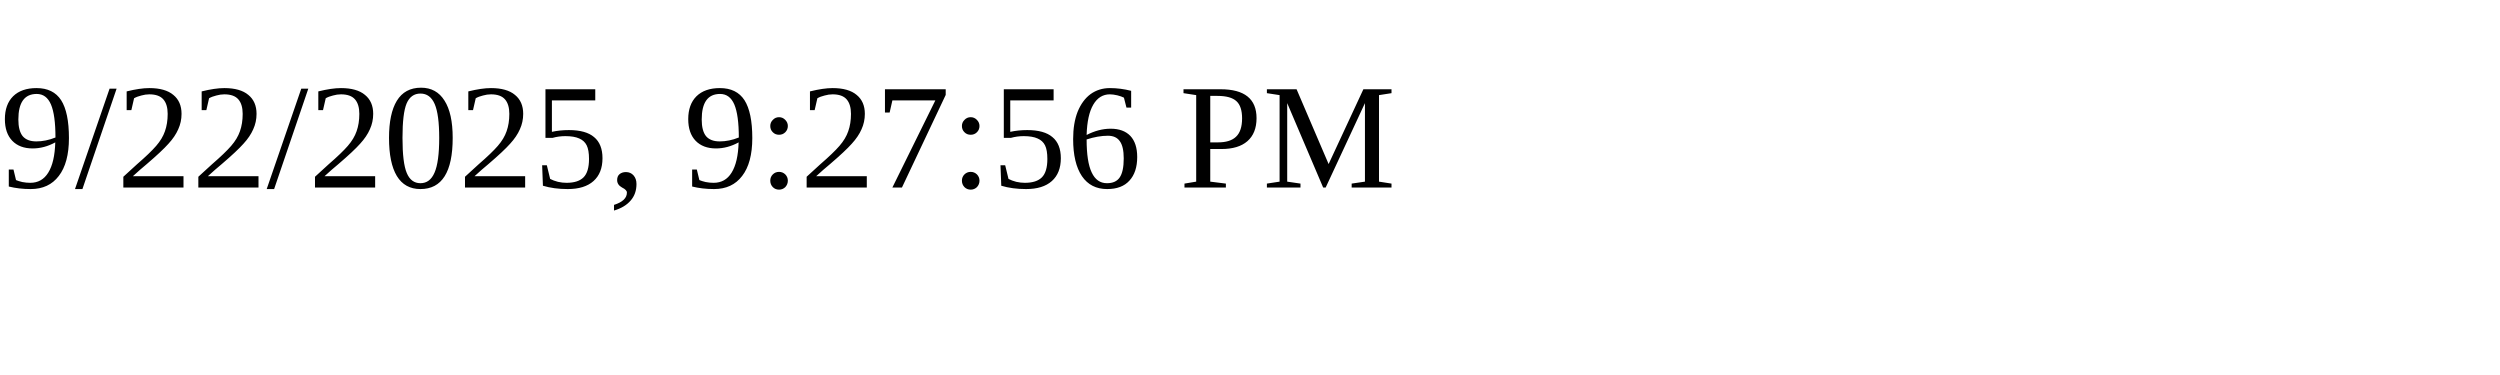
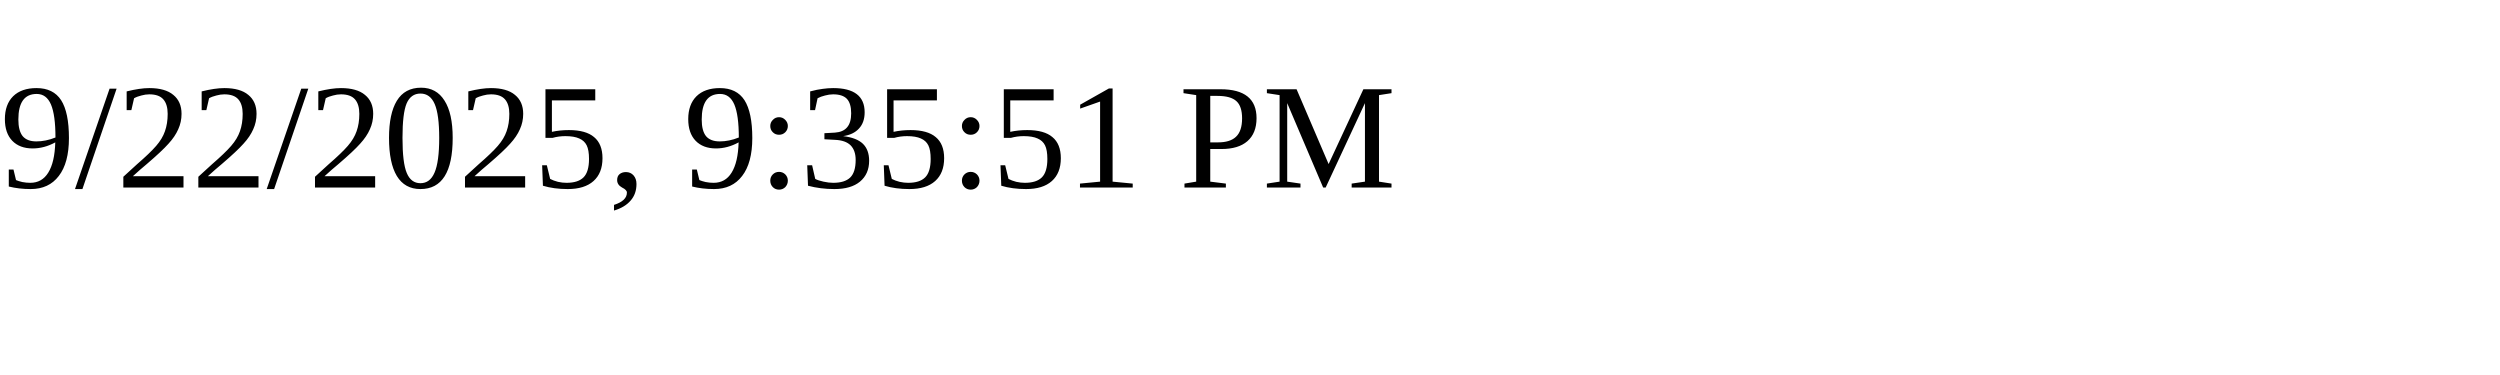
<svg xmlns="http://www.w3.org/2000/svg" height="30" width="200">
-   <text x="0" y="15">9/22/2025, 9:27:56 PM</text>
+   <text x="0" y="15">9/22/2025, 9:35:51 PM</text>
</svg>
